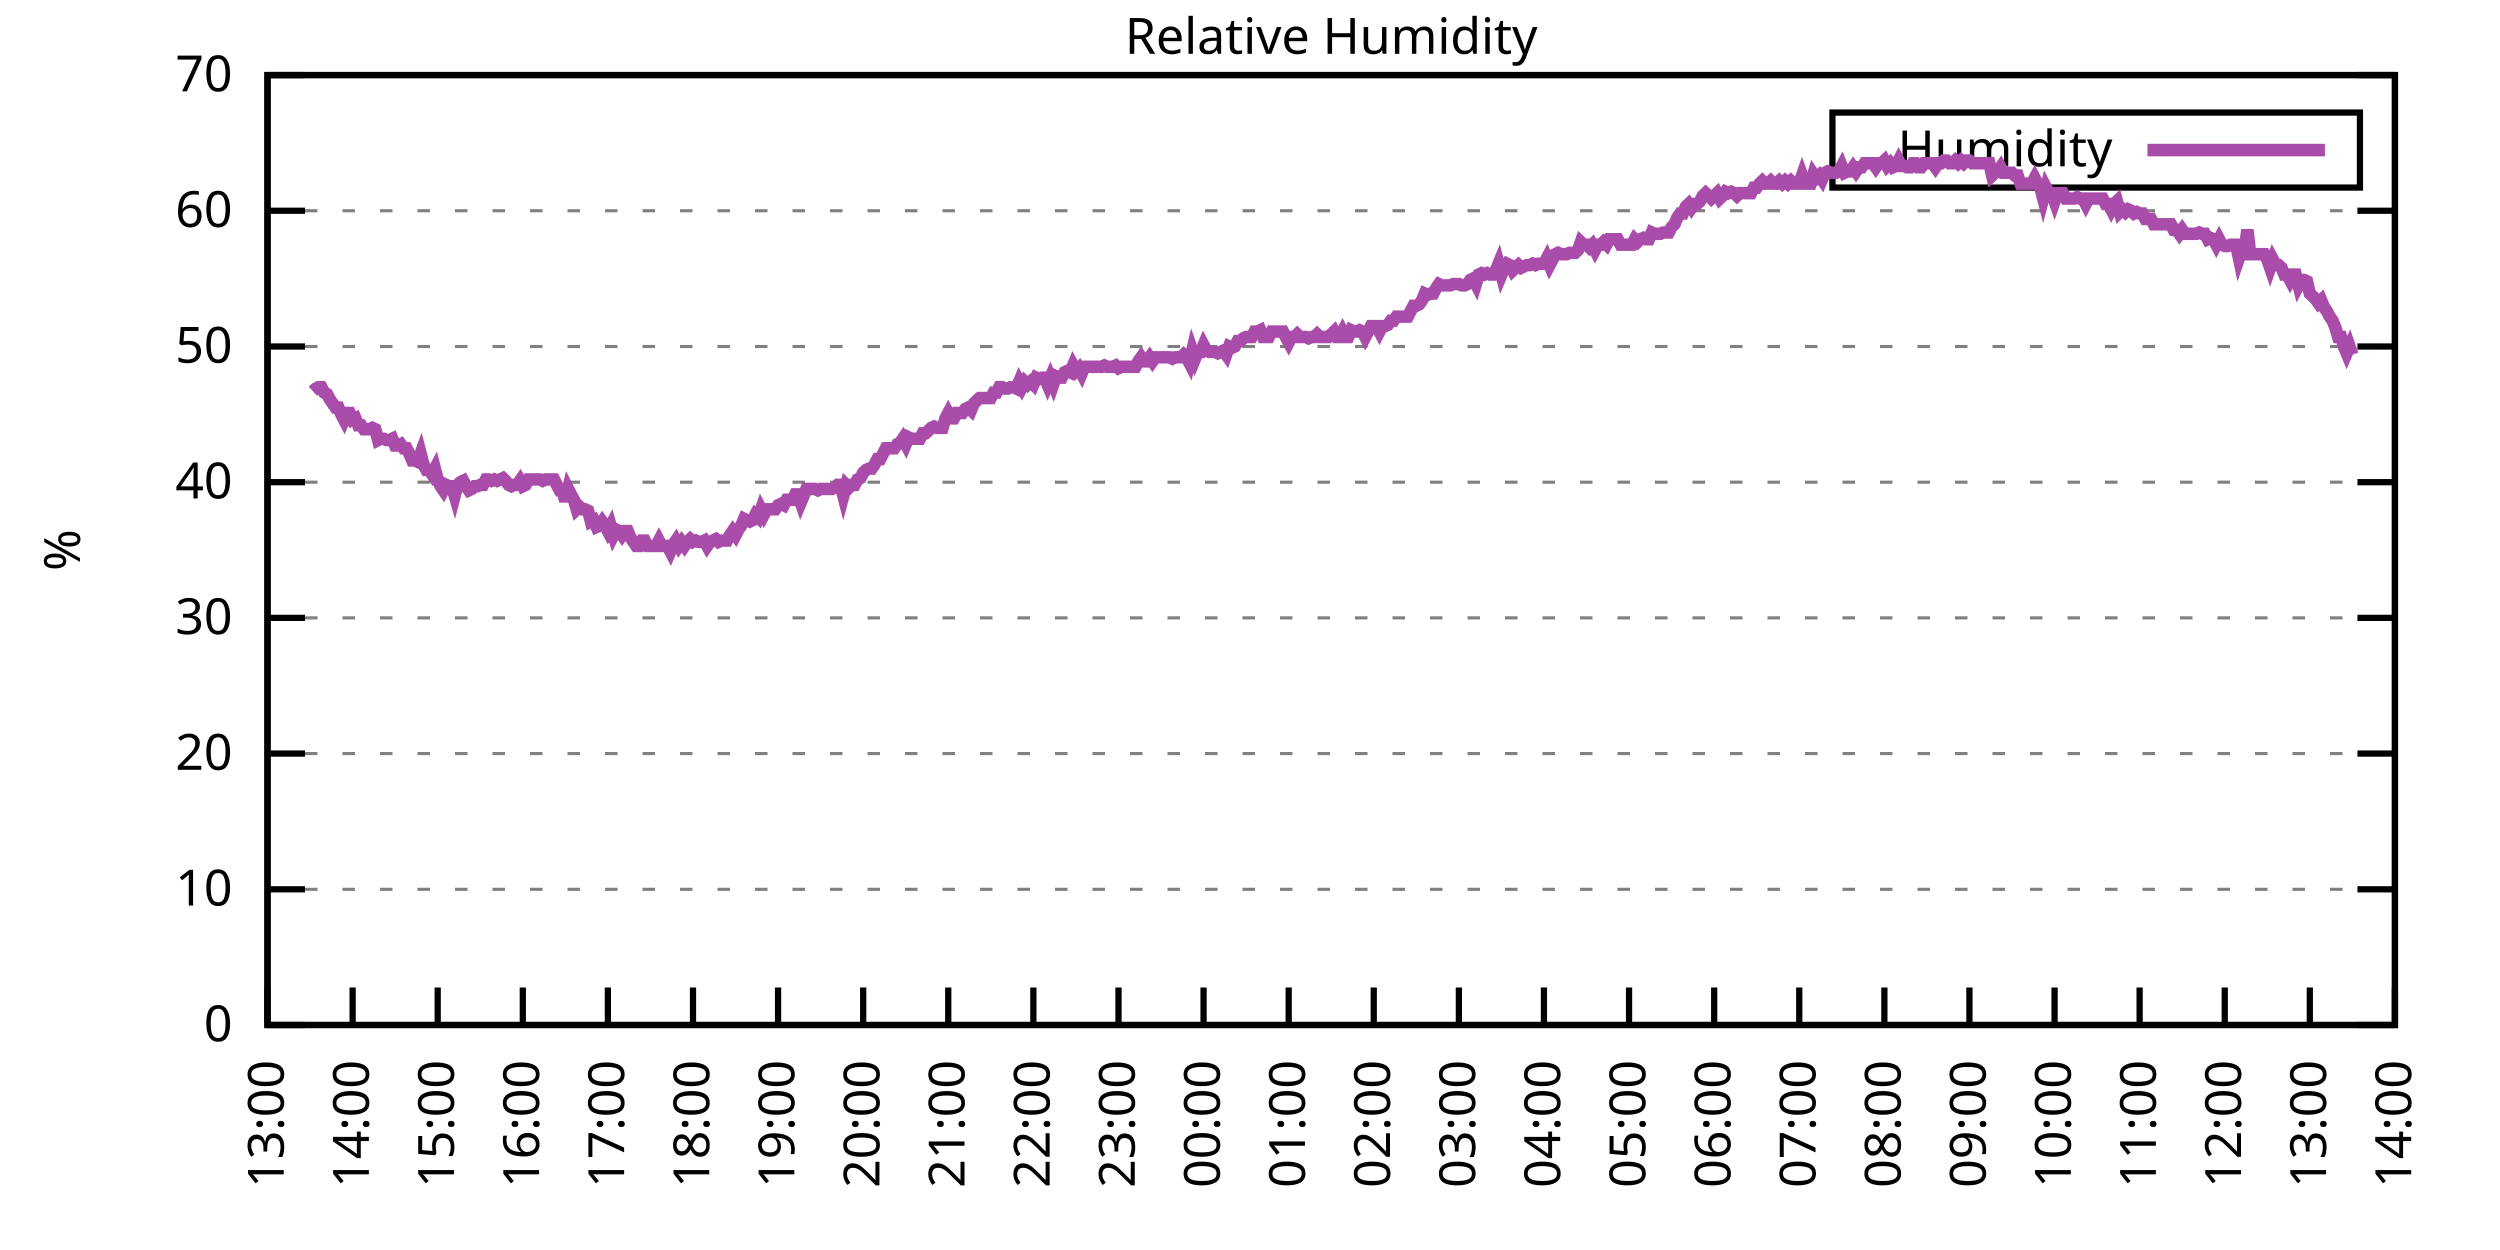
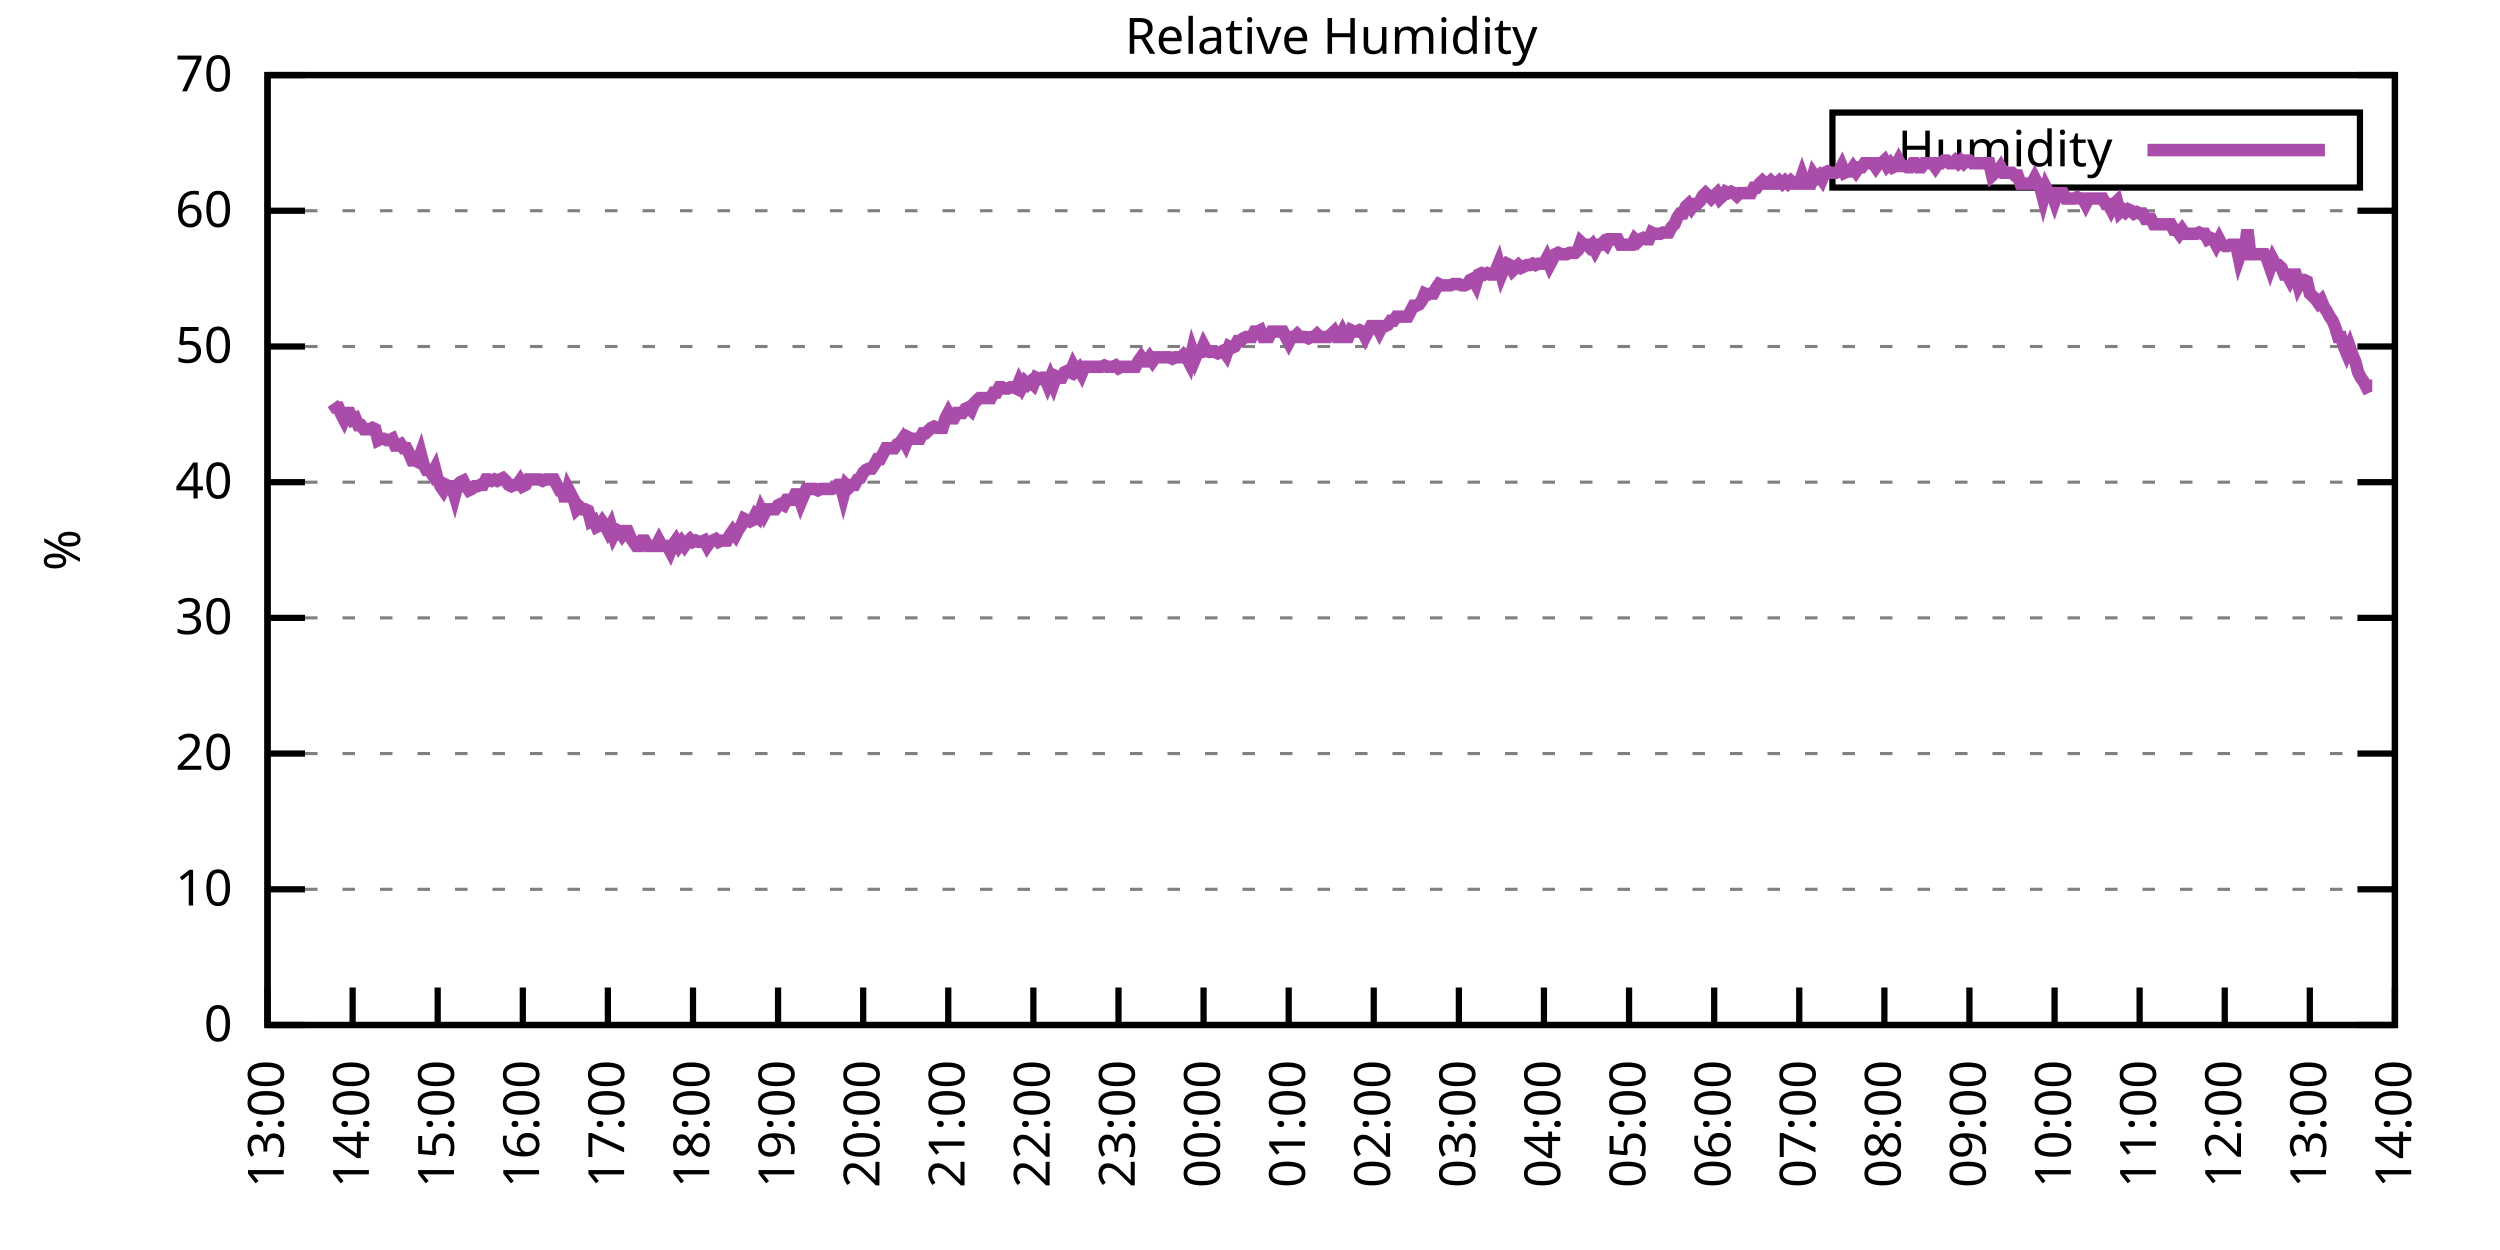
<svg xmlns="http://www.w3.org/2000/svg" xmlns:xlink="http://www.w3.org/1999/xlink" width="400" height="200" viewBox="0 0 400 200">
  <g id="gnuplot_canvas">
    <rect x="0" y="0" width="400" height="200" fill="none" />
    <defs>
      <circle id="gpDot" r="0.5" stroke-width="0.5" stroke="currentColor" />
      <path id="gpPt0" stroke-width="0.333" stroke="currentColor" d="M-1,0 h2 M0,-1 v2" />
      <path id="gpPt1" stroke-width="0.333" stroke="currentColor" d="M-1,-1 L1,1 M1,-1 L-1,1" />
      <path id="gpPt2" stroke-width="0.333" stroke="currentColor" d="M-1,0 L1,0 M0,-1 L0,1 M-1,-1 L1,1 M-1,1 L1,-1" />
      <rect id="gpPt3" stroke-width="0.333" stroke="currentColor" x="-1" y="-1" width="2" height="2" />
      <rect id="gpPt4" stroke-width="0.333" stroke="currentColor" fill="currentColor" x="-1" y="-1" width="2" height="2" />
      <circle id="gpPt5" stroke-width="0.333" stroke="currentColor" cx="0" cy="0" r="1" />
      <use xlink:href="#gpPt5" id="gpPt6" fill="currentColor" stroke="none" />
      <path id="gpPt7" stroke-width="0.333" stroke="currentColor" d="M0,-1.33 L-1.33,0.67 L1.33,0.67 z" />
      <use xlink:href="#gpPt7" id="gpPt8" fill="currentColor" stroke="none" />
      <use xlink:href="#gpPt7" id="gpPt9" stroke="currentColor" transform="rotate(180)" />
      <use xlink:href="#gpPt9" id="gpPt10" fill="currentColor" stroke="none" />
      <use xlink:href="#gpPt3" id="gpPt11" stroke="currentColor" transform="rotate(45)" />
      <use xlink:href="#gpPt11" id="gpPt12" fill="currentColor" stroke="none" />
      <path id="gpPt13" stroke-width="0.333" stroke="currentColor" d="M0,1.330 L1.265,0.411 L0.782,-1.067 L-0.782,-1.076 L-1.265,0.411 z" />
      <use xlink:href="#gpPt13" id="gpPt14" fill="currentColor" stroke="none" />
      <filter id="textbox" filterUnits="objectBoundingBox" x="0" y="0" height="1" width="1">
        <feFlood flood-color="white" flood-opacity="1" result="bgnd" />
        <feComposite in="SourceGraphic" in2="bgnd" operator="atop" />
      </filter>
      <filter id="greybox" filterUnits="objectBoundingBox" x="0" y="0" height="1" width="1">
        <feFlood flood-color="lightgrey" flood-opacity="1" result="grey" />
        <feComposite in="SourceGraphic" in2="grey" operator="atop" />
      </filter>
    </defs>
    <g fill="none" color="white" stroke="currentColor" stroke-width="1.00" stroke-linecap="butt" stroke-linejoin="miter">
</g>
    <g fill="none" color="black" stroke="currentColor" stroke-width="1.00" stroke-linecap="butt" stroke-linejoin="miter">
      <g stroke="none" shape-rendering="crispEdges">
        <polygon fill="rgb(255, 255, 255)" points="42.80,164.00 383.18,164.00 383.18,12.02 42.80,12.02 " />
      </g>
    </g>
    <g fill="none" color="black" stroke="currentColor" stroke-width="1.00" stroke-linecap="butt" stroke-linejoin="miter">
</g>
    <g fill="none" color="black" stroke="black" stroke-width="0.50" stroke-linecap="butt" stroke-linejoin="miter">
</g>
    <g fill="none" color="gray" stroke="currentColor" stroke-width="0.50" stroke-linecap="butt" stroke-linejoin="miter">
      <path stroke="gray" stroke-dasharray="2,4" class="gridline" d="M42.80,164.00 L383.19,164.00  " />
    </g>
    <g fill="none" color="gray" stroke="gray" stroke-width="1.00" stroke-linecap="butt" stroke-linejoin="miter">
</g>
    <g fill="none" color="black" stroke="currentColor" stroke-width="1.00" stroke-linecap="butt" stroke-linejoin="miter">
      <path stroke="black" d="M42.80,164.00 L48.80,164.00 M383.19,164.00 L377.19,164.00  " />
      <g transform="translate(37.20,166.60)" stroke="none" fill="black" font-family="Sans" font-size="8.00" text-anchor="end">
        <text>
          <tspan font-family="Sans"> 0</tspan>
        </text>
      </g>
    </g>
    <g fill="none" color="black" stroke="currentColor" stroke-width="1.00" stroke-linecap="butt" stroke-linejoin="miter">
</g>
    <g fill="none" color="black" stroke="black" stroke-width="0.50" stroke-linecap="butt" stroke-linejoin="miter">
</g>
    <g fill="none" color="gray" stroke="currentColor" stroke-width="0.50" stroke-linecap="butt" stroke-linejoin="miter">
      <path stroke="gray" stroke-dasharray="2,4" class="gridline" d="M42.80,142.29 L383.19,142.29  " />
    </g>
    <g fill="none" color="gray" stroke="gray" stroke-width="1.00" stroke-linecap="butt" stroke-linejoin="miter">
</g>
    <g fill="none" color="black" stroke="currentColor" stroke-width="1.00" stroke-linecap="butt" stroke-linejoin="miter">
      <path stroke="black" d="M42.80,142.29 L48.80,142.29 M383.19,142.29 L377.19,142.29  " />
      <g transform="translate(37.20,144.89)" stroke="none" fill="black" font-family="Sans" font-size="8.00" text-anchor="end">
        <text>
          <tspan font-family="Sans"> 10</tspan>
        </text>
      </g>
    </g>
    <g fill="none" color="black" stroke="currentColor" stroke-width="1.00" stroke-linecap="butt" stroke-linejoin="miter">
</g>
    <g fill="none" color="black" stroke="black" stroke-width="0.50" stroke-linecap="butt" stroke-linejoin="miter">
</g>
    <g fill="none" color="gray" stroke="currentColor" stroke-width="0.50" stroke-linecap="butt" stroke-linejoin="miter">
      <path stroke="gray" stroke-dasharray="2,4" class="gridline" d="M42.80,120.57 L383.19,120.57  " />
    </g>
    <g fill="none" color="gray" stroke="gray" stroke-width="1.00" stroke-linecap="butt" stroke-linejoin="miter">
</g>
    <g fill="none" color="black" stroke="currentColor" stroke-width="1.00" stroke-linecap="butt" stroke-linejoin="miter">
      <path stroke="black" d="M42.80,120.57 L48.80,120.57 M383.19,120.57 L377.19,120.57  " />
      <g transform="translate(37.20,123.17)" stroke="none" fill="black" font-family="Sans" font-size="8.00" text-anchor="end">
        <text>
          <tspan font-family="Sans"> 20</tspan>
        </text>
      </g>
    </g>
    <g fill="none" color="black" stroke="currentColor" stroke-width="1.00" stroke-linecap="butt" stroke-linejoin="miter">
</g>
    <g fill="none" color="black" stroke="black" stroke-width="0.50" stroke-linecap="butt" stroke-linejoin="miter">
</g>
    <g fill="none" color="gray" stroke="currentColor" stroke-width="0.50" stroke-linecap="butt" stroke-linejoin="miter">
      <path stroke="gray" stroke-dasharray="2,4" class="gridline" d="M42.80,98.86 L383.19,98.86  " />
    </g>
    <g fill="none" color="gray" stroke="gray" stroke-width="1.00" stroke-linecap="butt" stroke-linejoin="miter">
</g>
    <g fill="none" color="black" stroke="currentColor" stroke-width="1.00" stroke-linecap="butt" stroke-linejoin="miter">
      <path stroke="black" d="M42.80,98.86 L48.80,98.86 M383.19,98.86 L377.19,98.86  " />
      <g transform="translate(37.20,101.46)" stroke="none" fill="black" font-family="Sans" font-size="8.00" text-anchor="end">
        <text>
          <tspan font-family="Sans"> 30</tspan>
        </text>
      </g>
    </g>
    <g fill="none" color="black" stroke="currentColor" stroke-width="1.00" stroke-linecap="butt" stroke-linejoin="miter">
</g>
    <g fill="none" color="black" stroke="black" stroke-width="0.50" stroke-linecap="butt" stroke-linejoin="miter">
</g>
    <g fill="none" color="gray" stroke="currentColor" stroke-width="0.50" stroke-linecap="butt" stroke-linejoin="miter">
      <path stroke="gray" stroke-dasharray="2,4" class="gridline" d="M42.80,77.15 L383.19,77.15  " />
    </g>
    <g fill="none" color="gray" stroke="gray" stroke-width="1.00" stroke-linecap="butt" stroke-linejoin="miter">
</g>
    <g fill="none" color="black" stroke="currentColor" stroke-width="1.00" stroke-linecap="butt" stroke-linejoin="miter">
      <path stroke="black" d="M42.80,77.15 L48.80,77.15 M383.19,77.15 L377.19,77.15  " />
      <g transform="translate(37.20,79.75)" stroke="none" fill="black" font-family="Sans" font-size="8.00" text-anchor="end">
        <text>
          <tspan font-family="Sans"> 40</tspan>
        </text>
      </g>
    </g>
    <g fill="none" color="black" stroke="currentColor" stroke-width="1.00" stroke-linecap="butt" stroke-linejoin="miter">
</g>
    <g fill="none" color="black" stroke="black" stroke-width="0.50" stroke-linecap="butt" stroke-linejoin="miter">
</g>
    <g fill="none" color="gray" stroke="currentColor" stroke-width="0.50" stroke-linecap="butt" stroke-linejoin="miter">
      <path stroke="gray" stroke-dasharray="2,4" class="gridline" d="M42.80,55.44 L383.19,55.44  " />
    </g>
    <g fill="none" color="gray" stroke="gray" stroke-width="1.00" stroke-linecap="butt" stroke-linejoin="miter">
</g>
    <g fill="none" color="black" stroke="currentColor" stroke-width="1.00" stroke-linecap="butt" stroke-linejoin="miter">
      <path stroke="black" d="M42.80,55.44 L48.80,55.44 M383.19,55.44 L377.19,55.44  " />
      <g transform="translate(37.20,58.04)" stroke="none" fill="black" font-family="Sans" font-size="8.00" text-anchor="end">
        <text>
          <tspan font-family="Sans"> 50</tspan>
        </text>
      </g>
    </g>
    <g fill="none" color="black" stroke="currentColor" stroke-width="1.00" stroke-linecap="butt" stroke-linejoin="miter">
</g>
    <g fill="none" color="black" stroke="black" stroke-width="0.50" stroke-linecap="butt" stroke-linejoin="miter">
</g>
    <g fill="none" color="gray" stroke="currentColor" stroke-width="0.50" stroke-linecap="butt" stroke-linejoin="miter">
      <path stroke="gray" stroke-dasharray="2,4" class="gridline" d="M42.80,33.72 L383.19,33.72  " />
    </g>
    <g fill="none" color="gray" stroke="gray" stroke-width="1.00" stroke-linecap="butt" stroke-linejoin="miter">
</g>
    <g fill="none" color="black" stroke="currentColor" stroke-width="1.00" stroke-linecap="butt" stroke-linejoin="miter">
      <path stroke="black" d="M42.80,33.72 L48.80,33.72 M383.19,33.72 L377.19,33.72  " />
      <g transform="translate(37.20,36.32)" stroke="none" fill="black" font-family="Sans" font-size="8.00" text-anchor="end">
        <text>
          <tspan font-family="Sans"> 60</tspan>
        </text>
      </g>
    </g>
    <g fill="none" color="black" stroke="currentColor" stroke-width="1.00" stroke-linecap="butt" stroke-linejoin="miter">
</g>
    <g fill="none" color="black" stroke="black" stroke-width="0.50" stroke-linecap="butt" stroke-linejoin="miter">
</g>
    <g fill="none" color="gray" stroke="currentColor" stroke-width="0.50" stroke-linecap="butt" stroke-linejoin="miter">
      <path stroke="gray" stroke-dasharray="2,4" class="gridline" d="M42.80,12.01 L383.19,12.01  " />
    </g>
    <g fill="none" color="gray" stroke="gray" stroke-width="1.00" stroke-linecap="butt" stroke-linejoin="miter">
</g>
    <g fill="none" color="black" stroke="currentColor" stroke-width="1.00" stroke-linecap="butt" stroke-linejoin="miter">
      <path stroke="black" d="M42.80,12.01 L48.80,12.01 M383.19,12.01 L377.19,12.01  " />
      <g transform="translate(37.20,14.61)" stroke="none" fill="black" font-family="Sans" font-size="8.00" text-anchor="end">
        <text>
          <tspan font-family="Sans"> 70</tspan>
        </text>
      </g>
    </g>
    <g fill="none" color="black" stroke="currentColor" stroke-width="1.00" stroke-linecap="butt" stroke-linejoin="miter">
      <path stroke="black" d="M42.80,164.00 L42.80,158.00  " />
      <g transform="translate(45.40,169.60) rotate(270.00)" stroke="none" fill="black" font-family="Sans" font-size="8.00" text-anchor="end">
        <text>
          <tspan font-family="Sans">13:00</tspan>
        </text>
      </g>
    </g>
    <g fill="none" color="black" stroke="currentColor" stroke-width="1.00" stroke-linecap="butt" stroke-linejoin="miter">
      <path stroke="black" d="M56.42,164.00 L56.42,158.00  " />
      <g transform="translate(59.02,169.60) rotate(270.00)" stroke="none" fill="black" font-family="Sans" font-size="8.00" text-anchor="end">
        <text>
          <tspan font-family="Sans">14:00</tspan>
        </text>
      </g>
    </g>
    <g fill="none" color="black" stroke="currentColor" stroke-width="1.00" stroke-linecap="butt" stroke-linejoin="miter">
      <path stroke="black" d="M70.03,164.00 L70.03,158.00  " />
      <g transform="translate(72.63,169.60) rotate(270.00)" stroke="none" fill="black" font-family="Sans" font-size="8.00" text-anchor="end">
        <text>
          <tspan font-family="Sans">15:00</tspan>
        </text>
      </g>
    </g>
    <g fill="none" color="black" stroke="currentColor" stroke-width="1.00" stroke-linecap="butt" stroke-linejoin="miter">
      <path stroke="black" d="M83.65,164.00 L83.65,158.00  " />
      <g transform="translate(86.25,169.60) rotate(270.00)" stroke="none" fill="black" font-family="Sans" font-size="8.00" text-anchor="end">
        <text>
          <tspan font-family="Sans">16:00</tspan>
        </text>
      </g>
    </g>
    <g fill="none" color="black" stroke="currentColor" stroke-width="1.00" stroke-linecap="butt" stroke-linejoin="miter">
      <path stroke="black" d="M97.26,164.00 L97.26,158.00  " />
      <g transform="translate(99.86,169.60) rotate(270.00)" stroke="none" fill="black" font-family="Sans" font-size="8.00" text-anchor="end">
        <text>
          <tspan font-family="Sans">17:00</tspan>
        </text>
      </g>
    </g>
    <g fill="none" color="black" stroke="currentColor" stroke-width="1.00" stroke-linecap="butt" stroke-linejoin="miter">
      <path stroke="black" d="M110.88,164.00 L110.88,158.00  " />
      <g transform="translate(113.48,169.60) rotate(270.00)" stroke="none" fill="black" font-family="Sans" font-size="8.00" text-anchor="end">
        <text>
          <tspan font-family="Sans">18:00</tspan>
        </text>
      </g>
    </g>
    <g fill="none" color="black" stroke="currentColor" stroke-width="1.00" stroke-linecap="butt" stroke-linejoin="miter">
      <path stroke="black" d="M124.49,164.00 L124.49,158.00  " />
      <g transform="translate(127.09,169.60) rotate(270.00)" stroke="none" fill="black" font-family="Sans" font-size="8.00" text-anchor="end">
        <text>
          <tspan font-family="Sans">19:00</tspan>
        </text>
      </g>
    </g>
    <g fill="none" color="black" stroke="currentColor" stroke-width="1.00" stroke-linecap="butt" stroke-linejoin="miter">
      <path stroke="black" d="M138.11,164.00 L138.11,158.00  " />
      <g transform="translate(140.71,169.60) rotate(270.00)" stroke="none" fill="black" font-family="Sans" font-size="8.00" text-anchor="end">
        <text>
          <tspan font-family="Sans">20:00</tspan>
        </text>
      </g>
    </g>
    <g fill="none" color="black" stroke="currentColor" stroke-width="1.00" stroke-linecap="butt" stroke-linejoin="miter">
      <path stroke="black" d="M151.72,164.00 L151.72,158.00  " />
      <g transform="translate(154.32,169.60) rotate(270.00)" stroke="none" fill="black" font-family="Sans" font-size="8.00" text-anchor="end">
        <text>
          <tspan font-family="Sans">21:00</tspan>
        </text>
      </g>
    </g>
    <g fill="none" color="black" stroke="currentColor" stroke-width="1.00" stroke-linecap="butt" stroke-linejoin="miter">
      <path stroke="black" d="M165.34,164.00 L165.34,158.00  " />
      <g transform="translate(167.94,169.60) rotate(270.00)" stroke="none" fill="black" font-family="Sans" font-size="8.00" text-anchor="end">
        <text>
          <tspan font-family="Sans">22:00</tspan>
        </text>
      </g>
    </g>
    <g fill="none" color="black" stroke="currentColor" stroke-width="1.00" stroke-linecap="butt" stroke-linejoin="miter">
      <path stroke="black" d="M178.96,164.00 L178.96,158.00  " />
      <g transform="translate(181.56,169.60) rotate(270.00)" stroke="none" fill="black" font-family="Sans" font-size="8.00" text-anchor="end">
        <text>
          <tspan font-family="Sans">23:00</tspan>
        </text>
      </g>
    </g>
    <g fill="none" color="black" stroke="currentColor" stroke-width="1.00" stroke-linecap="butt" stroke-linejoin="miter">
      <path stroke="black" d="M192.57,164.00 L192.57,158.00  " />
      <g transform="translate(195.17,169.60) rotate(270.00)" stroke="none" fill="black" font-family="Sans" font-size="8.00" text-anchor="end">
        <text>
          <tspan font-family="Sans">00:00</tspan>
        </text>
      </g>
    </g>
    <g fill="none" color="black" stroke="currentColor" stroke-width="1.00" stroke-linecap="butt" stroke-linejoin="miter">
      <path stroke="black" d="M206.19,164.00 L206.19,158.00  " />
      <g transform="translate(208.79,169.60) rotate(270.00)" stroke="none" fill="black" font-family="Sans" font-size="8.00" text-anchor="end">
        <text>
          <tspan font-family="Sans">01:00</tspan>
        </text>
      </g>
    </g>
    <g fill="none" color="black" stroke="currentColor" stroke-width="1.00" stroke-linecap="butt" stroke-linejoin="miter">
      <path stroke="black" d="M219.80,164.00 L219.80,158.00  " />
      <g transform="translate(222.40,169.60) rotate(270.00)" stroke="none" fill="black" font-family="Sans" font-size="8.00" text-anchor="end">
        <text>
          <tspan font-family="Sans">02:00</tspan>
        </text>
      </g>
    </g>
    <g fill="none" color="black" stroke="currentColor" stroke-width="1.00" stroke-linecap="butt" stroke-linejoin="miter">
      <path stroke="black" d="M233.42,164.00 L233.42,158.00  " />
      <g transform="translate(236.02,169.60) rotate(270.00)" stroke="none" fill="black" font-family="Sans" font-size="8.00" text-anchor="end">
        <text>
          <tspan font-family="Sans">03:00</tspan>
        </text>
      </g>
    </g>
    <g fill="none" color="black" stroke="currentColor" stroke-width="1.00" stroke-linecap="butt" stroke-linejoin="miter">
      <path stroke="black" d="M247.03,164.00 L247.03,158.00  " />
      <g transform="translate(249.63,169.60) rotate(270.00)" stroke="none" fill="black" font-family="Sans" font-size="8.00" text-anchor="end">
        <text>
          <tspan font-family="Sans">04:00</tspan>
        </text>
      </g>
    </g>
    <g fill="none" color="black" stroke="currentColor" stroke-width="1.00" stroke-linecap="butt" stroke-linejoin="miter">
      <path stroke="black" d="M260.65,164.00 L260.65,158.00  " />
      <g transform="translate(263.25,169.60) rotate(270.00)" stroke="none" fill="black" font-family="Sans" font-size="8.00" text-anchor="end">
        <text>
          <tspan font-family="Sans">05:00</tspan>
        </text>
      </g>
    </g>
    <g fill="none" color="black" stroke="currentColor" stroke-width="1.00" stroke-linecap="butt" stroke-linejoin="miter">
      <path stroke="black" d="M274.27,164.00 L274.27,158.00  " />
      <g transform="translate(276.87,169.60) rotate(270.00)" stroke="none" fill="black" font-family="Sans" font-size="8.00" text-anchor="end">
        <text>
          <tspan font-family="Sans">06:00</tspan>
        </text>
      </g>
    </g>
    <g fill="none" color="black" stroke="currentColor" stroke-width="1.00" stroke-linecap="butt" stroke-linejoin="miter">
      <path stroke="black" d="M287.88,164.00 L287.88,158.00  " />
      <g transform="translate(290.48,169.60) rotate(270.00)" stroke="none" fill="black" font-family="Sans" font-size="8.00" text-anchor="end">
        <text>
          <tspan font-family="Sans">07:00</tspan>
        </text>
      </g>
    </g>
    <g fill="none" color="black" stroke="currentColor" stroke-width="1.00" stroke-linecap="butt" stroke-linejoin="miter">
      <path stroke="black" d="M301.50,164.00 L301.50,158.00  " />
      <g transform="translate(304.10,169.60) rotate(270.00)" stroke="none" fill="black" font-family="Sans" font-size="8.00" text-anchor="end">
        <text>
          <tspan font-family="Sans">08:00</tspan>
        </text>
      </g>
    </g>
    <g fill="none" color="black" stroke="currentColor" stroke-width="1.00" stroke-linecap="butt" stroke-linejoin="miter">
      <path stroke="black" d="M315.11,164.00 L315.11,158.00  " />
      <g transform="translate(317.71,169.60) rotate(270.00)" stroke="none" fill="black" font-family="Sans" font-size="8.00" text-anchor="end">
        <text>
          <tspan font-family="Sans">09:00</tspan>
        </text>
      </g>
    </g>
    <g fill="none" color="black" stroke="currentColor" stroke-width="1.00" stroke-linecap="butt" stroke-linejoin="miter">
      <path stroke="black" d="M328.73,164.00 L328.73,158.00  " />
      <g transform="translate(331.33,169.60) rotate(270.00)" stroke="none" fill="black" font-family="Sans" font-size="8.00" text-anchor="end">
        <text>
          <tspan font-family="Sans">10:00</tspan>
        </text>
      </g>
    </g>
    <g fill="none" color="black" stroke="currentColor" stroke-width="1.00" stroke-linecap="butt" stroke-linejoin="miter">
      <path stroke="black" d="M342.34,164.00 L342.34,158.00  " />
      <g transform="translate(344.94,169.60) rotate(270.00)" stroke="none" fill="black" font-family="Sans" font-size="8.00" text-anchor="end">
        <text>
          <tspan font-family="Sans">11:00</tspan>
        </text>
      </g>
    </g>
    <g fill="none" color="black" stroke="currentColor" stroke-width="1.00" stroke-linecap="butt" stroke-linejoin="miter">
      <path stroke="black" d="M355.96,164.00 L355.96,158.00  " />
      <g transform="translate(358.56,169.60) rotate(270.00)" stroke="none" fill="black" font-family="Sans" font-size="8.00" text-anchor="end">
        <text>
          <tspan font-family="Sans">12:00</tspan>
        </text>
      </g>
    </g>
    <g fill="none" color="black" stroke="currentColor" stroke-width="1.00" stroke-linecap="butt" stroke-linejoin="miter">
      <path stroke="black" d="M369.57,164.00 L369.57,158.00  " />
      <g transform="translate(372.17,169.60) rotate(270.00)" stroke="none" fill="black" font-family="Sans" font-size="8.00" text-anchor="end">
        <text>
          <tspan font-family="Sans">13:00</tspan>
        </text>
      </g>
    </g>
    <g fill="none" color="black" stroke="currentColor" stroke-width="1.00" stroke-linecap="butt" stroke-linejoin="miter">
      <path stroke="black" d="M383.19,164.00 L383.19,158.00  " />
      <g transform="translate(385.79,169.60) rotate(270.00)" stroke="none" fill="black" font-family="Sans" font-size="8.00" text-anchor="end">
        <text>
          <tspan font-family="Sans">14:00</tspan>
        </text>
      </g>
    </g>
    <g fill="none" color="black" stroke="currentColor" stroke-width="1.00" stroke-linecap="butt" stroke-linejoin="miter">
</g>
    <g fill="none" color="black" stroke="currentColor" stroke-width="1.00" stroke-linecap="butt" stroke-linejoin="miter">
      <path stroke="black" d="M42.80,12.01 L42.80,164.00 L383.19,164.00 L383.19,12.01 L42.80,12.01 Z  " />
    </g>
    <g fill="none" color="black" stroke="currentColor" stroke-width="1.00" stroke-linecap="butt" stroke-linejoin="miter">
</g>
    <g fill="none" color="black" stroke="currentColor" stroke-width="1.00" stroke-linecap="butt" stroke-linejoin="miter">
      <path stroke="black" d="M293.19,30.01 L293.19,18.01 L377.59,18.01 L377.59,30.01 L293.19,30.01 Z  " />
    </g>
    <g id="Relative_Humidity_plot_1">
      <g fill="none" color="white" stroke="black" stroke-width="2.00" stroke-linecap="butt" stroke-linejoin="miter">
</g>
      <g fill="none" color="black" stroke="currentColor" stroke-width="2.00" stroke-linecap="butt" stroke-linejoin="miter">
        <g transform="translate(337.99,26.61)" stroke="none" fill="black" font-family="Sans" font-size="8.00" text-anchor="end">
          <text>
            <tspan font-family="Sans">Humidity</tspan>
          </text>
        </g>
      </g>
      <g fill="none" color="black" stroke="currentColor" stroke-width="2.00" stroke-linecap="butt" stroke-linejoin="miter">
-         <path stroke="rgb(170,  76, 170)" d="M343.59,24.01 L371.99,24.01 M50.06,62.60 L50.52,62.17 L50.97,61.95 L51.42,61.95 L51.88,62.82 L52.33,63.04   L52.78,63.90 L53.24,64.56 L53.69,65.21 L54.15,65.21 L54.60,66.29 L55.05,67.16 L55.51,66.08 L55.96,66.08   L56.42,67.16 L56.87,66.94 L57.32,68.03 L57.78,68.03 L58.23,68.68 L58.68,68.68 L59.14,68.68 L59.59,68.46   L60.05,68.68 L60.50,70.42 L60.95,70.20 L61.41,70.20 L61.86,70.42 L62.32,70.42 L62.77,70.20 L63.22,71.29   L63.68,71.29 L64.13,71.07 L64.58,71.72 L65.04,71.72 L65.49,72.59 L65.95,73.67 L66.40,73.67 L66.85,73.89   L67.31,72.59 L67.76,74.33 L68.22,75.19 L68.67,75.19 L69.12,75.85 L69.58,74.98 L70.03,76.71 L70.49,77.80   L70.94,78.45 L71.39,77.58 L71.85,77.80 L72.30,77.80 L72.75,79.32 L73.21,77.58 L73.66,77.15 L74.12,76.93   L74.57,77.80 L75.02,78.45 L75.48,78.23 L75.93,77.80 L76.39,77.80 L76.84,77.58 L77.29,77.58 L77.75,76.71   L78.20,76.71 L78.65,76.93 L79.11,76.71 L79.56,76.93 L80.02,76.71 L80.47,76.50 L80.92,76.93 L81.38,77.58   L81.83,77.80 L82.29,77.58 L82.74,77.58 L83.19,76.93 L83.65,77.80 L84.10,77.58 L84.55,76.71 L85.01,76.71   L85.46,76.71 L85.92,76.71 L86.37,76.71 L86.82,76.93 L87.28,76.71 L87.73,76.71 L88.19,76.71 L88.64,76.71   L89.09,77.58 L89.55,78.45 L90.00,78.45 L90.45,80.19 L90.91,78.23 L91.36,79.10 L91.82,79.97 L92.27,81.49   L92.72,81.06 L93.18,81.49 L93.63,81.49 L94.09,81.71 L94.54,83.45 L94.99,83.23 L95.45,84.31 L95.90,84.10   L96.35,83.45 L96.81,84.10 L97.26,84.97 L97.72,84.10 L98.17,85.62 L98.62,84.75 L99.08,84.97 L99.53,85.62   L99.99,84.97 L100.44,84.97 L100.89,86.05 L101.35,86.70 L101.80,87.35 L102.25,87.35 L102.71,86.49 L103.16,86.49   L103.62,87.35 L104.07,87.35 L104.52,87.35 L104.98,87.35 L105.43,86.49 L105.89,87.35 L106.34,87.35 L106.79,87.35   L107.25,88.22 L107.70,87.14 L108.15,86.49 L108.61,87.35 L109.06,86.70 L109.52,87.35 L109.97,86.70 L110.42,86.27   L110.88,86.70 L111.33,86.49 L111.79,86.70 L112.24,86.70 L112.69,86.49 L113.15,87.35 L113.60,86.70 L114.05,86.49   L114.51,86.27 L114.96,86.70 L115.42,86.49 L115.87,86.49 L116.32,86.49 L116.78,85.62 L117.23,84.97 L117.69,85.62   L118.14,84.75 L118.59,84.10 L119.05,83.01 L119.50,83.23 L119.96,83.45 L120.41,83.23 L120.86,82.36 L121.32,82.79   L121.77,81.49 L122.22,82.36 L122.68,81.49 L123.13,81.49 L123.59,81.49 L124.04,81.49 L124.49,80.84 L124.95,80.62   L125.40,80.84 L125.86,79.97 L126.31,79.97 L126.76,79.97 L127.22,79.10 L127.67,79.10 L128.12,80.41 L128.58,79.32   L129.03,78.23 L129.49,78.23 L129.94,78.23 L130.39,78.23 L130.85,78.45 L131.30,78.23 L131.76,78.23 L132.21,78.23   L132.66,78.23 L133.12,78.23 L133.57,78.02 L134.02,77.58 L134.48,77.58 L134.93,79.32 L135.39,77.58 L135.84,78.02   L136.29,77.58 L136.75,77.58 L137.20,76.71 L137.66,76.50 L138.11,75.63 L138.56,75.19 L139.02,74.98 L139.47,74.98   L139.92,74.33 L140.38,73.46 L140.83,73.46 L141.29,72.59 L141.74,71.72 L142.19,71.72 L142.65,71.72 L143.10,71.72   L143.56,71.07 L144.01,70.85 L144.46,70.20 L144.92,71.07 L145.37,69.98 L145.82,70.20 L146.28,70.20 L146.73,70.20   L147.19,70.20 L147.64,69.33 L148.09,69.33 L148.55,68.90 L149.00,68.46 L149.46,68.25 L149.91,68.46 L150.36,68.46   L150.82,68.46 L151.27,66.94 L151.72,66.08 L152.18,66.94 L152.63,66.94 L153.09,66.08 L153.54,66.08 L153.99,66.08   L154.45,65.42 L154.90,65.21 L155.36,65.64 L155.81,64.56 L156.26,64.12 L156.72,63.69 L157.17,63.69 L157.62,63.69   L158.08,63.69 L158.53,63.69 L158.99,62.82 L159.44,62.82 L159.89,61.95 L160.35,61.95 L160.80,62.17 L161.26,62.17   L161.71,61.95 L162.16,61.95 L162.62,62.17 L163.07,61.08 L163.52,61.95 L163.98,61.08 L164.43,61.52 L164.89,61.08   L165.34,61.52 L165.79,60.43 L166.25,60.65 L166.70,60.43 L167.16,60.43 L167.61,61.52 L168.06,60.43 L168.52,61.52   L168.97,60.21 L169.43,60.43 L169.88,60.43 L170.33,59.56 L170.79,59.34 L171.24,59.56 L171.69,58.48 L172.15,59.34   L172.60,58.91 L173.06,59.78 L173.51,58.69 L173.96,58.69 L174.42,58.69 L174.87,58.69 L175.33,58.69 L175.78,58.69   L176.23,58.69 L176.69,58.48 L177.14,58.69 L177.59,58.69 L178.05,58.69 L178.50,58.48 L178.96,58.91 L179.41,58.69   L179.86,58.69 L180.32,58.69 L180.77,58.69 L181.23,58.69 L181.68,58.69 L182.13,57.82 L182.59,57.17 L183.04,57.82   L183.49,57.82 L183.95,57.17 L184.40,57.82 L184.86,57.17 L185.31,57.17 L185.76,57.17 L186.22,57.17 L186.67,57.17   L187.13,57.17 L187.58,57.39 L188.03,57.17 L188.49,57.17 L188.94,57.17 L189.39,56.74 L189.85,57.17 L190.30,58.04   L190.76,56.09 L191.21,57.39 L191.66,56.30 L192.12,56.30 L192.57,55.22 L193.03,56.09 L193.48,56.30 L193.93,56.30   L194.39,56.30 L194.84,56.52 L195.29,56.30 L195.75,56.09 L196.20,56.74 L196.66,55.44 L197.11,55.65 L197.56,55.44   L198.02,54.57 L198.47,54.57 L198.93,54.13 L199.38,53.92 L199.83,53.92 L200.29,53.92 L200.74,53.05 L201.19,53.05   L201.65,52.83 L202.10,53.92 L202.56,53.92 L203.01,53.92 L203.46,53.05 L203.92,53.05 L204.37,53.05 L204.83,53.05   L205.28,53.05 L205.73,53.92 L206.19,54.78 L206.64,53.92 L207.09,53.92 L207.55,53.48 L208.00,53.92 L208.46,53.92   L208.91,53.92 L209.36,54.13 L209.82,53.92 L210.27,53.92 L210.73,53.48 L211.18,53.92 L211.63,53.92 L212.09,53.92   L212.54,53.92 L213.00,53.48 L213.45,53.05 L213.90,53.92 L214.36,53.92 L214.81,53.05 L215.26,53.92 L215.72,53.92   L216.17,52.83 L216.63,53.05 L217.08,53.05 L217.53,52.83 L217.99,53.05 L218.44,53.92 L218.90,53.05 L219.35,52.18   L219.80,52.18 L220.26,52.18 L220.71,53.05 L221.16,52.18 L221.62,52.18 L222.07,51.96 L222.53,51.31 L222.98,51.31   L223.43,50.66 L223.89,50.66 L224.34,50.66 L224.80,50.66 L225.25,50.66 L225.70,49.79 L226.16,48.92 L226.61,48.92   L227.06,48.70 L227.52,48.05 L227.97,46.97 L228.43,47.18 L228.88,46.97 L229.33,46.97 L229.79,46.10 L230.24,45.45   L230.70,45.66 L231.15,45.66 L231.60,45.66 L232.06,45.66 L232.51,45.45 L232.96,45.45 L233.42,45.45 L233.87,45.66   L234.33,45.66 L234.78,45.45 L235.23,44.80 L235.69,44.58 L236.14,45.45 L236.60,43.93 L237.05,43.71 L237.50,43.93   L237.96,43.71 L238.41,43.93 L238.86,43.93 L239.32,43.28 L239.77,42.19 L240.23,43.93 L240.68,42.84 L241.13,42.19   L241.59,42.41 L242.04,43.28 L242.50,42.84 L242.95,42.41 L243.40,42.84 L243.86,42.63 L244.31,42.41 L244.76,42.41   L245.22,42.19 L245.67,42.41 L246.13,42.19 L246.58,42.19 L247.03,42.19 L247.49,41.32 L247.94,42.41 L248.40,41.54   L248.85,40.67 L249.30,40.45 L249.76,40.67 L250.21,40.67 L250.66,40.67 L251.12,40.45 L251.57,40.45 L252.03,40.45   L252.48,40.02 L252.93,38.72 L253.39,39.15 L253.84,39.15 L254.30,39.59 L254.75,39.15 L255.20,40.02 L255.66,39.15   L256.11,39.15 L256.56,38.72 L257.02,39.15 L257.47,38.28 L257.93,38.28 L258.38,38.28 L258.83,38.28 L259.29,39.15   L259.74,39.15 L260.20,39.15 L260.65,39.15 L261.10,39.15 L261.56,38.28 L262.01,38.72 L262.47,38.28 L262.92,38.07   L263.37,38.28 L263.83,38.28 L264.28,37.20 L264.73,37.41 L265.19,37.41 L265.64,37.41 L266.10,37.20 L266.55,37.20   L267.00,37.20 L267.46,36.33 L267.91,35.89 L268.37,34.81 L268.82,34.16 L269.27,34.16 L269.73,33.07 L270.18,32.64   L270.63,33.29 L271.09,32.64 L271.54,32.64 L272.00,32.20 L272.45,31.33 L272.90,30.90 L273.36,31.33 L273.81,31.77   L274.27,31.33 L274.72,30.90 L275.17,31.77 L275.63,31.33 L276.08,30.68 L276.53,30.90 L276.99,30.68 L277.44,30.90   L277.90,31.33 L278.35,30.90 L278.80,30.90 L279.26,30.90 L279.71,30.90 L280.17,30.90 L280.62,30.03 L281.07,30.03   L281.53,29.38 L281.98,28.95 L282.43,29.38 L282.89,29.38 L283.34,28.95 L283.80,29.38 L284.25,29.38 L284.70,28.95   L285.16,29.38 L285.61,28.95 L286.07,29.38 L286.52,28.95 L286.97,29.38 L287.43,29.38 L287.88,29.38 L288.33,28.08   L288.79,29.38 L289.24,29.38 L289.70,29.38 L290.15,27.86 L290.60,28.51 L291.06,28.08 L291.51,28.73 L291.97,27.64   L292.42,27.43 L292.87,27.64 L293.33,27.64 L293.78,27.64 L294.23,27.43 L294.69,26.56 L295.14,27.64 L295.60,27.43   L296.05,27.43 L296.50,26.77 L296.96,27.43 L297.41,26.77 L297.87,26.77 L298.32,26.12 L298.77,26.12 L299.23,26.12   L299.68,26.12 L300.13,26.77 L300.59,26.12 L301.04,26.12 L301.50,25.69 L301.95,26.56 L302.40,26.12 L302.86,26.77   L303.31,26.56 L303.77,25.69 L304.22,26.56 L304.67,26.56 L305.13,26.77 L305.58,26.77 L306.03,26.12 L306.49,26.12   L306.94,26.77 L307.40,26.77 L307.85,26.12 L308.30,26.12 L308.76,26.12 L309.21,26.12 L309.67,26.77 L310.12,26.12   L310.57,26.12 L311.03,25.69 L311.48,25.69 L311.94,26.12 L312.39,26.12 L312.84,25.69 L313.30,26.12 L313.75,25.69   L314.20,26.12 L314.66,25.69 L315.11,25.69 L315.57,26.12 L316.02,26.12 L316.47,26.12 L316.93,26.12 L317.38,26.12   L317.84,26.12 L318.29,26.12 L318.74,28.08 L319.20,27.64 L319.65,27.43 L320.10,26.77 L320.56,27.64 L321.01,27.64   L321.47,27.64 L321.92,27.64 L322.37,28.08 L322.83,28.08 L323.28,29.38 L323.74,29.38 L324.19,29.38 L324.64,29.38   L325.10,29.38 L325.55,28.51 L326.00,29.38 L326.46,30.03 L326.91,31.77 L327.37,30.03 L327.82,30.90 L328.27,30.90   L328.73,32.20 L329.18,30.90 L329.64,30.90 L330.09,30.90 L330.54,31.77 L331.00,31.77 L331.45,31.77 L331.90,31.77   L332.36,31.55 L332.81,31.77 L333.27,31.77 L333.72,32.64 L334.17,31.77 L334.63,31.77 L335.08,31.77 L335.54,31.77   L335.99,31.77 L336.44,31.77 L336.90,32.64 L337.35,32.64 L337.80,33.51 L338.26,32.64 L338.71,32.20 L339.17,33.94   L339.62,33.51 L340.07,33.94 L340.53,33.51 L340.98,33.72 L341.44,34.16 L341.89,33.94 L342.34,34.16 L342.80,34.16   L343.25,35.03 L343.70,35.03 L344.16,35.03 L344.61,35.89 L345.07,35.89 L345.52,35.89 L345.97,35.89 L346.43,35.89   L346.88,35.89 L347.34,35.89 L347.79,36.76 L348.24,36.76 L348.70,37.41 L349.15,36.76 L349.60,37.41 L350.06,37.41   L350.51,37.41 L350.97,37.41 L351.42,37.41 L351.87,37.20 L352.33,37.41 L352.78,37.41 L353.24,38.28 L353.69,38.07   L354.14,38.28 L354.60,39.15 L355.05,38.28 L355.50,39.15 L355.96,39.37 L356.41,39.37 L356.87,39.15 L357.32,39.15   L357.77,39.15 L358.23,41.32 L358.68,40.02 L359.14,40.02 L359.59,36.76 L360.04,40.67 L360.50,40.67 L360.95,40.67   L361.41,40.67 L361.86,40.67 L362.31,40.67 L362.77,41.54 L363.22,42.84 L363.67,41.54 L364.13,42.41 L364.58,42.41   L365.04,42.84 L365.49,43.93 L365.94,43.93 L366.40,44.80 L366.85,43.93 L367.31,43.93 L367.76,45.66 L368.21,44.80   L368.67,44.80 L369.12,45.01 L369.57,46.97 L370.03,47.40 L370.48,47.84 L370.94,48.49 L371.39,48.05 L371.84,49.14   L372.30,49.79 L372.75,50.66 L373.21,51.31 L373.66,52.40 L374.11,53.92 L374.57,53.92 L375.02,55.44 L375.47,56.52   L375.93,55.44 L376.38,56.74  " />
+         <path stroke="rgb(170,  76, 170)" d="M343.59,24.01 L371.99,24.01 M53.24,64.56 L53.69,65.21 L54.15,65.21 L54.60,66.29 L55.05,67.16 L55.51,66.08   L55.96,66.08 L56.42,67.16 L56.87,66.94 L57.32,68.03 L57.78,68.03 L58.23,68.68 L58.68,68.68 L59.14,68.68   L59.59,68.46 L60.05,68.68 L60.50,70.42 L60.95,70.20 L61.41,70.20 L61.86,70.42 L62.32,70.42 L62.77,70.20   L63.22,71.29 L63.68,71.29 L64.13,71.07 L64.58,71.72 L65.04,71.72 L65.49,72.59 L65.95,73.67 L66.40,73.67   L66.85,73.89 L67.31,72.59 L67.76,74.33 L68.22,75.19 L68.67,75.19 L69.12,75.85 L69.58,74.98 L70.03,76.71   L70.49,77.80 L70.94,78.45 L71.39,77.58 L71.85,77.80 L72.30,77.80 L72.75,79.32 L73.21,77.58 L73.66,77.15   L74.12,76.93 L74.57,77.80 L75.02,78.45 L75.48,78.23 L75.93,77.80 L76.39,77.80 L76.84,77.58 L77.29,77.58   L77.75,76.71 L78.20,76.71 L78.65,76.93 L79.11,76.71 L79.56,76.93 L80.02,76.71 L80.47,76.50 L80.92,76.93   L81.38,77.58 L81.83,77.80 L82.29,77.58 L82.74,77.58 L83.19,76.93 L83.65,77.80 L84.10,77.58 L84.55,76.71   L85.01,76.71 L85.46,76.71 L85.92,76.71 L86.37,76.71 L86.82,76.93 L87.28,76.71 L87.73,76.71 L88.19,76.71   L88.64,76.71 L89.09,77.58 L89.55,78.45 L90.00,78.45 L90.45,80.19 L90.91,78.23 L91.36,79.10 L91.82,79.97   L92.27,81.49 L92.72,81.06 L93.18,81.49 L93.63,81.49 L94.09,81.71 L94.54,83.45 L94.99,83.23 L95.45,84.31   L95.90,84.10 L96.35,83.45 L96.81,84.10 L97.26,84.97 L97.72,84.10 L98.17,85.62 L98.62,84.75 L99.08,84.97   L99.53,85.62 L99.99,84.97 L100.44,84.97 L100.89,86.05 L101.35,86.70 L101.80,87.35 L102.25,87.35 L102.71,86.49   L103.16,86.49 L103.62,87.35 L104.07,87.35 L104.52,87.35 L104.98,87.35 L105.43,86.49 L105.89,87.35 L106.34,87.35   L106.79,87.35 L107.25,88.22 L107.70,87.14 L108.15,86.49 L108.61,87.35 L109.06,86.70 L109.52,87.35 L109.97,86.70   L110.42,86.27 L110.88,86.70 L111.33,86.49 L111.79,86.70 L112.24,86.70 L112.69,86.49 L113.15,87.35 L113.60,86.70   L114.05,86.49 L114.51,86.27 L114.96,86.70 L115.42,86.49 L115.87,86.49 L116.32,86.49 L116.78,85.62 L117.23,84.97   L117.69,85.62 L118.14,84.75 L118.59,84.10 L119.05,83.01 L119.50,83.23 L119.96,83.45 L120.41,83.23 L120.86,82.36   L121.32,82.79 L121.77,81.49 L122.22,82.36 L122.68,81.49 L123.13,81.49 L123.59,81.49 L124.04,81.49 L124.49,80.84   L124.95,80.62 L125.40,80.84 L125.86,79.97 L126.31,79.97 L126.76,79.97 L127.22,79.10 L127.67,79.10 L128.12,80.41   L128.58,79.32 L129.03,78.23 L129.49,78.23 L129.94,78.23 L130.39,78.23 L130.85,78.45 L131.30,78.23 L131.76,78.23   L132.21,78.23 L132.66,78.23 L133.12,78.23 L133.57,78.02 L134.02,77.58 L134.48,77.58 L134.93,79.32 L135.39,77.58   L135.84,78.02 L136.29,77.58 L136.75,77.58 L137.20,76.71 L137.66,76.50 L138.11,75.63 L138.56,75.19 L139.02,74.98   L139.47,74.98 L139.92,74.33 L140.38,73.46 L140.83,73.46 L141.29,72.59 L141.74,71.72 L142.19,71.72 L142.65,71.72   L143.10,71.72 L143.56,71.07 L144.01,70.85 L144.46,70.20 L144.92,71.07 L145.37,69.98 L145.82,70.20 L146.28,70.20   L146.73,70.20 L147.19,70.20 L147.64,69.33 L148.09,69.33 L148.55,68.90 L149.00,68.46 L149.46,68.25 L149.91,68.46   L150.36,68.46 L150.82,68.46 L151.27,66.94 L151.72,66.08 L152.18,66.94 L152.63,66.94 L153.09,66.08 L153.54,66.08   L153.99,66.08 L154.45,65.42 L154.90,65.21 L155.36,65.64 L155.81,64.56 L156.26,64.12 L156.72,63.69 L157.17,63.69   L157.62,63.69 L158.08,63.69 L158.53,63.69 L158.99,62.82 L159.44,62.82 L159.89,61.95 L160.35,61.95 L160.80,62.17   L161.26,62.17 L161.71,61.95 L162.16,61.95 L162.62,62.17 L163.07,61.08 L163.52,61.95 L163.98,61.08 L164.43,61.52   L164.89,61.08 L165.34,61.52 L165.79,60.43 L166.25,60.65 L166.70,60.43 L167.16,60.43 L167.61,61.52 L168.06,60.43   L168.52,61.52 L168.97,60.21 L169.43,60.43 L169.88,60.43 L170.33,59.56 L170.79,59.34 L171.24,59.56 L171.69,58.48   L172.15,59.34 L172.60,58.91 L173.06,59.78 L173.51,58.69 L173.96,58.69 L174.42,58.69 L174.87,58.69 L175.33,58.69   L175.78,58.69 L176.23,58.69 L176.69,58.48 L177.14,58.69 L177.59,58.69 L178.05,58.69 L178.50,58.48 L178.96,58.91   L179.41,58.69 L179.86,58.69 L180.32,58.69 L180.77,58.69 L181.23,58.69 L181.68,58.69 L182.13,57.82 L182.59,57.17   L183.04,57.82 L183.49,57.82 L183.95,57.17 L184.40,57.82 L184.86,57.17 L185.31,57.17 L185.76,57.17 L186.22,57.17   L186.67,57.17 L187.13,57.17 L187.58,57.39 L188.03,57.17 L188.49,57.17 L188.94,57.17 L189.39,56.74 L189.85,57.17   L190.30,58.04 L190.76,56.09 L191.21,57.39 L191.66,56.30 L192.12,56.30 L192.57,55.22 L193.03,56.09 L193.48,56.30   L193.93,56.30 L194.39,56.30 L194.84,56.52 L195.29,56.30 L195.75,56.09 L196.20,56.74 L196.66,55.44 L197.11,55.65   L197.56,55.44 L198.02,54.57 L198.47,54.57 L198.93,54.13 L199.38,53.92 L199.83,53.92 L200.29,53.92 L200.74,53.05   L201.19,53.05 L201.65,52.83 L202.10,53.92 L202.56,53.92 L203.01,53.92 L203.46,53.05 L203.92,53.05 L204.37,53.05   L204.83,53.05 L205.28,53.05 L205.73,53.92 L206.19,54.78 L206.64,53.92 L207.09,53.92 L207.55,53.48 L208.00,53.92   L208.46,53.92 L208.91,53.92 L209.36,54.13 L209.82,53.92 L210.27,53.92 L210.73,53.48 L211.18,53.92 L211.63,53.92   L212.09,53.92 L212.54,53.92 L213.00,53.48 L213.45,53.05 L213.90,53.92 L214.36,53.92 L214.81,53.05 L215.26,53.92   L215.72,53.92 L216.17,52.83 L216.63,53.05 L217.08,53.05 L217.53,52.83 L217.99,53.05 L218.44,53.92 L218.90,53.05   L219.35,52.18 L219.80,52.18 L220.26,52.18 L220.71,53.05 L221.16,52.18 L221.62,52.18 L222.07,51.96 L222.53,51.31   L222.98,51.31 L223.43,50.66 L223.89,50.66 L224.34,50.66 L224.80,50.66 L225.25,50.66 L225.70,49.79 L226.16,48.92   L226.61,48.92 L227.06,48.70 L227.52,48.05 L227.97,46.97 L228.43,47.18 L228.88,46.97 L229.33,46.97 L229.79,46.10   L230.24,45.45 L230.70,45.66 L231.15,45.66 L231.60,45.66 L232.06,45.66 L232.51,45.45 L232.96,45.45 L233.42,45.45   L233.87,45.66 L234.33,45.66 L234.78,45.45 L235.23,44.80 L235.69,44.58 L236.14,45.45 L236.60,43.93 L237.05,43.71   L237.50,43.93 L237.96,43.71 L238.41,43.93 L238.86,43.93 L239.32,43.28 L239.77,42.19 L240.23,43.93 L240.68,42.84   L241.13,42.19 L241.59,42.41 L242.04,43.28 L242.50,42.84 L242.95,42.41 L243.40,42.84 L243.86,42.63 L244.31,42.41   L244.76,42.41 L245.22,42.19 L245.67,42.41 L246.13,42.19 L246.58,42.19 L247.03,42.19 L247.49,41.32 L247.94,42.41   L248.40,41.54 L248.85,40.67 L249.30,40.45 L249.76,40.67 L250.21,40.67 L250.66,40.67 L251.12,40.45 L251.57,40.45   L252.03,40.45 L252.48,40.02 L252.93,38.72 L253.39,39.15 L253.84,39.15 L254.30,39.59 L254.75,39.15 L255.20,40.02   L255.66,39.15 L256.11,39.15 L256.56,38.72 L257.02,39.15 L257.47,38.28 L257.93,38.28 L258.38,38.28 L258.83,38.28   L259.29,39.15 L259.74,39.15 L260.20,39.15 L260.65,39.15 L261.10,39.15 L261.56,38.28 L262.01,38.72 L262.47,38.28   L262.92,38.07 L263.37,38.28 L263.83,38.28 L264.28,37.20 L264.73,37.41 L265.19,37.41 L265.64,37.41 L266.10,37.20   L266.55,37.20 L267.00,37.20 L267.46,36.33 L267.91,35.89 L268.37,34.81 L268.82,34.16 L269.27,34.16 L269.73,33.07   L270.18,32.64 L270.63,33.29 L271.09,32.64 L271.54,32.64 L272.00,32.20 L272.45,31.33 L272.90,30.90 L273.36,31.33   L273.81,31.77 L274.27,31.33 L274.72,30.90 L275.17,31.77 L275.63,31.33 L276.08,30.68 L276.53,30.90 L276.99,30.68   L277.44,30.90 L277.90,31.33 L278.35,30.90 L278.80,30.90 L279.26,30.90 L279.71,30.90 L280.17,30.90 L280.62,30.03   L281.07,30.03 L281.53,29.38 L281.98,28.95 L282.43,29.38 L282.89,29.38 L283.34,28.95 L283.80,29.38 L284.25,29.38   L284.70,28.95 L285.16,29.38 L285.61,28.95 L286.07,29.38 L286.52,28.95 L286.97,29.38 L287.43,29.38 L287.88,29.38   L288.33,28.08 L288.79,29.38 L289.24,29.38 L289.70,29.38 L290.15,27.86 L290.60,28.51 L291.06,28.08 L291.51,28.73   L291.97,27.64 L292.42,27.43 L292.87,27.64 L293.33,27.64 L293.78,27.64 L294.23,27.43 L294.69,26.56 L295.14,27.64   L295.60,27.43 L296.05,27.43 L296.50,26.77 L296.96,27.43 L297.41,26.77 L297.87,26.77 L298.32,26.12 L298.77,26.12   L299.23,26.12 L299.68,26.12 L300.13,26.77 L300.59,26.12 L301.04,26.12 L301.50,25.69 L301.95,26.56 L302.40,26.12   L302.86,26.77 L303.31,26.56 L303.77,25.69 L304.22,26.56 L304.67,26.56 L305.13,26.77 L305.58,26.77 L306.03,26.12   L306.49,26.12 L306.94,26.77 L307.40,26.77 L307.85,26.12 L308.30,26.12 L308.76,26.12 L309.21,26.12 L309.67,26.77   L310.12,26.12 L310.57,26.12 L311.03,25.69 L311.48,25.69 L311.94,26.12 L312.39,26.12 L312.84,25.69 L313.30,26.12   L313.75,25.69 L314.20,26.12 L314.66,25.69 L315.11,25.69 L315.57,26.12 L316.02,26.12 L316.47,26.12 L316.93,26.12   L317.38,26.12 L317.84,26.12 L318.29,26.12 L318.74,28.08 L319.20,27.64 L319.65,27.43 L320.10,26.77 L320.56,27.64   L321.01,27.64 L321.47,27.64 L321.92,27.64 L322.37,28.08 L322.83,28.08 L323.28,29.38 L323.74,29.38 L324.19,29.38   L324.64,29.38 L325.10,29.38 L325.55,28.51 L326.00,29.38 L326.46,30.03 L326.91,31.77 L327.37,30.03 L327.82,30.90   L328.27,30.90 L328.73,32.20 L329.18,30.90 L329.64,30.90 L330.09,30.90 L330.54,31.77 L331.00,31.77 L331.45,31.77   L331.90,31.77 L332.36,31.55 L332.81,31.77 L333.27,31.77 L333.72,32.64 L334.17,31.77 L334.63,31.77 L335.08,31.77   L335.54,31.77 L335.99,31.77 L336.44,31.77 L336.90,32.64 L337.35,32.64 L337.80,33.51 L338.26,32.64 L338.71,32.20   L339.17,33.94 L339.62,33.51 L340.07,33.94 L340.53,33.51 L340.98,33.72 L341.44,34.16 L341.89,33.94 L342.34,34.16   L342.80,34.16 L343.25,35.03 L343.70,35.03 L344.16,35.03 L344.61,35.89 L345.07,35.89 L345.52,35.89 L345.97,35.89   L346.43,35.89 L346.88,35.89 L347.34,35.89 L347.79,36.76 L348.24,36.76 L348.70,37.41 L349.15,36.76 L349.60,37.41   L350.06,37.41 L350.51,37.41 L350.97,37.41 L351.42,37.41 L351.87,37.20 L352.33,37.41 L352.78,37.41 L353.24,38.28   L353.69,38.07 L354.14,38.28 L354.60,39.15 L355.05,38.28 L355.50,39.15 L355.96,39.37 L356.41,39.37 L356.87,39.15   L357.32,39.15 L357.77,39.15 L358.23,41.32 L358.68,40.02 L359.14,40.02 L359.59,36.76 L360.04,40.67 L360.50,40.67   L360.95,40.67 L361.41,40.67 L361.86,40.67 L362.31,40.67 L362.77,41.54 L363.22,42.84 L363.67,41.54 L364.13,42.41   L364.58,42.41 L365.04,42.84 L365.49,43.93 L365.94,43.93 L366.40,44.80 L366.85,43.93 L367.31,43.93 L367.76,45.66   L368.21,44.80 L368.67,44.80 L369.12,45.01 L369.57,46.97 L370.03,47.40 L370.48,47.84 L370.94,48.49 L371.39,48.05   L371.84,49.14 L372.30,49.79 L372.75,50.66 L373.21,51.31 L373.66,52.40 L374.11,53.92 L374.57,53.92 L375.02,55.44   L375.47,56.52 L375.93,55.44 L376.38,56.74 L376.84,57.82 L377.29,59.56 L377.74,60.43 L378.20,61.08 L378.65,61.95   L379.11,61.73 L379.56,61.73  " />
      </g>
    </g>
    <g fill="none" color="black" stroke="currentColor" stroke-width="2.00" stroke-linecap="butt" stroke-linejoin="miter">
</g>
    <g fill="none" color="black" stroke="black" stroke-width="1.00" stroke-linecap="butt" stroke-linejoin="miter">
</g>
    <g fill="none" color="black" stroke="currentColor" stroke-width="1.00" stroke-linecap="butt" stroke-linejoin="miter">
      <path stroke="black" d="M42.80,12.01 L42.80,164.00 L383.19,164.00 L383.19,12.01 L42.80,12.01 Z  " />
      <g transform="translate(12.80,88.01) rotate(270.00)" stroke="none" fill="black" font-family="Sans" font-size="8.00" text-anchor="middle">
        <text>
          <tspan font-family="Sans">%</tspan>
        </text>
      </g>
    </g>
    <g fill="none" color="black" stroke="currentColor" stroke-width="1.00" stroke-linecap="butt" stroke-linejoin="miter">
</g>
    <g fill="none" color="black" stroke="currentColor" stroke-width="1.00" stroke-linecap="butt" stroke-linejoin="miter">
      <g transform="translate(212.99,8.61)" stroke="none" fill="black" font-family="Sans" font-size="8.00" text-anchor="middle">
        <text>
          <tspan font-family="Sans">Relative Humidity</tspan>
        </text>
      </g>
    </g>
    <g fill="none" color="black" stroke="currentColor" stroke-width="1.00" stroke-linecap="butt" stroke-linejoin="miter">
</g>
  </g>
</svg>
